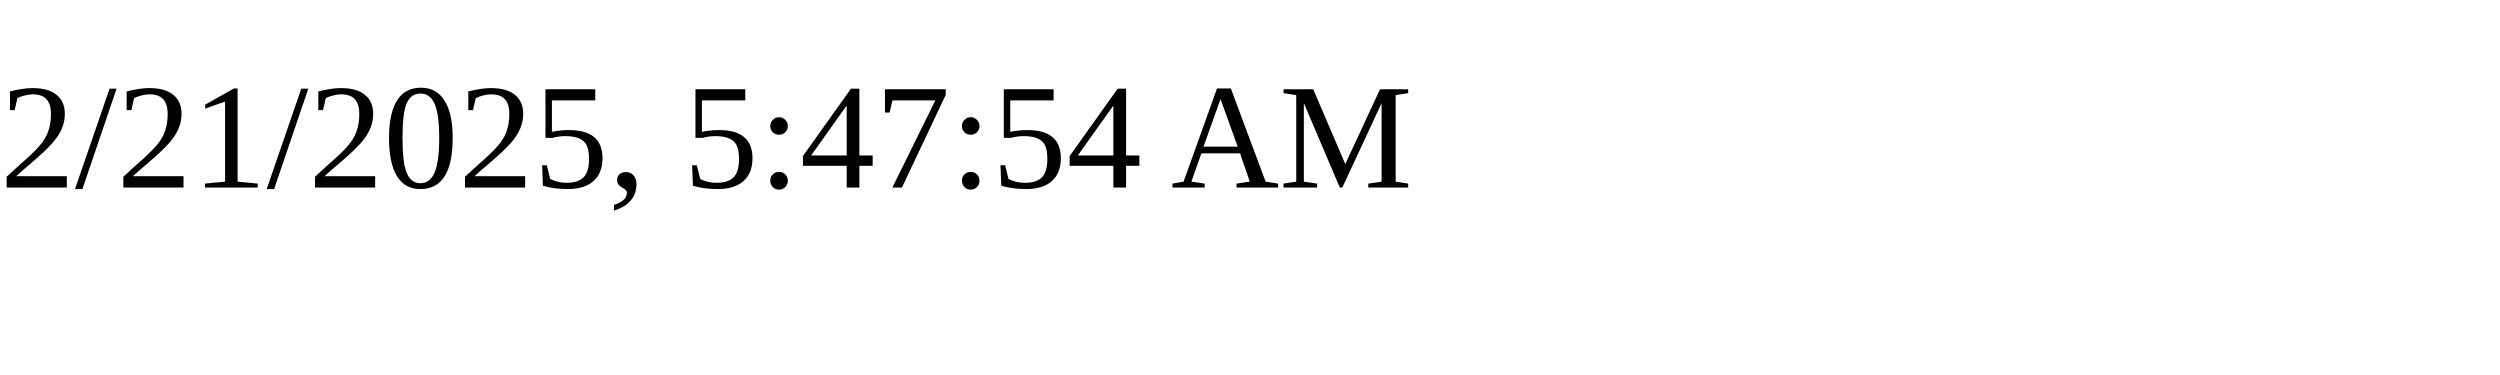
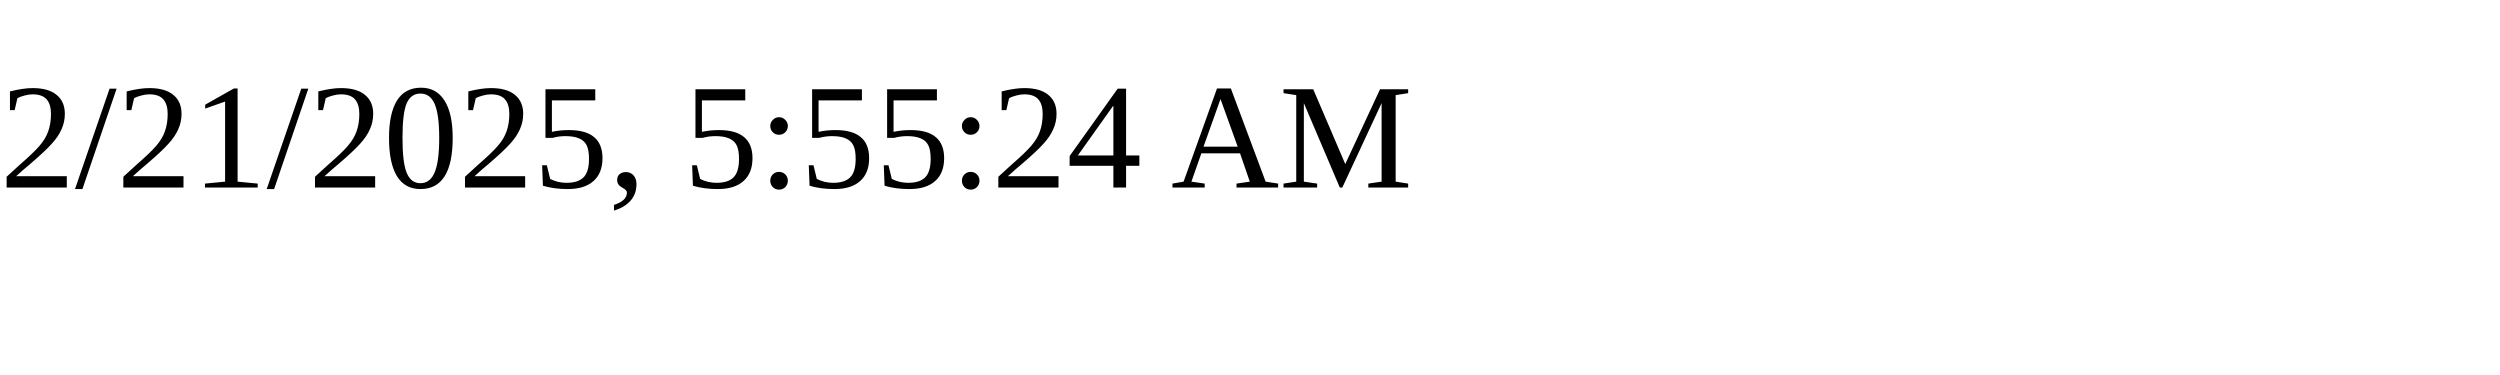
<svg xmlns="http://www.w3.org/2000/svg" height="30" width="200">
-   <text x="0" y="15">2/21/2025, 5:47:54 AM</text>
+   <text x="0" y="15">2/21/2025, 5:55:24 AM</text>
</svg>
